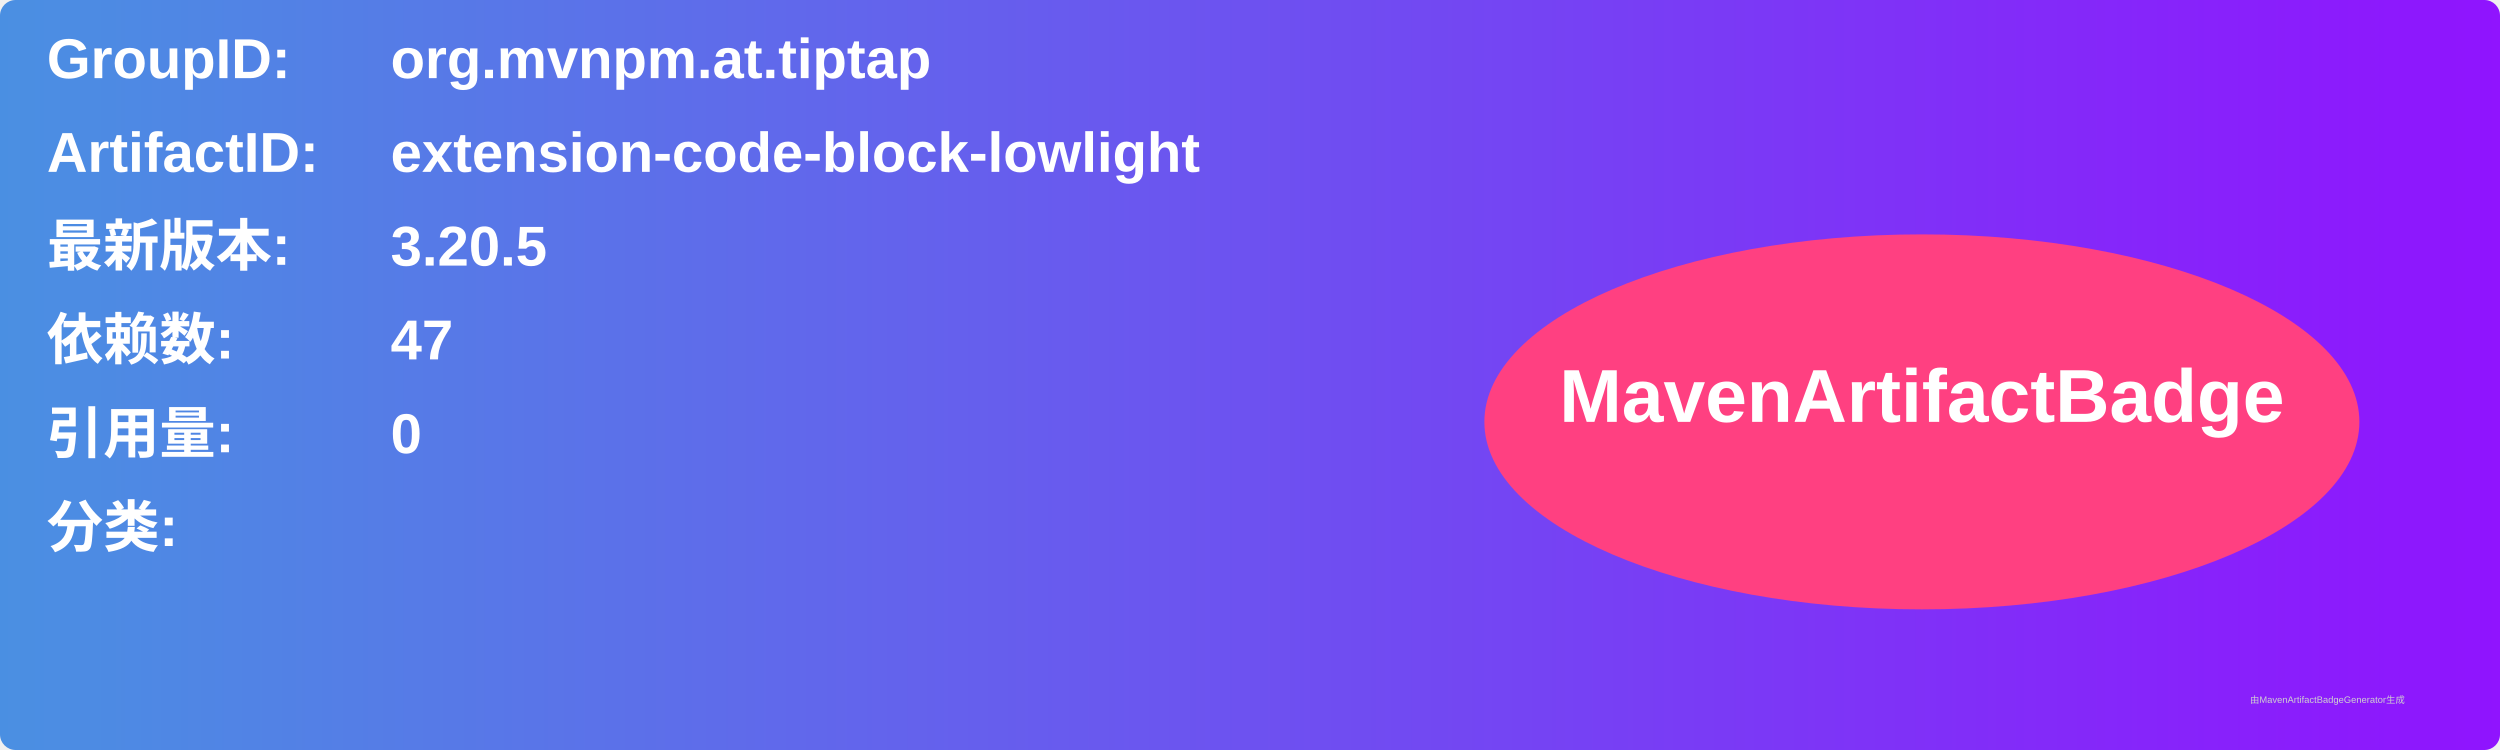
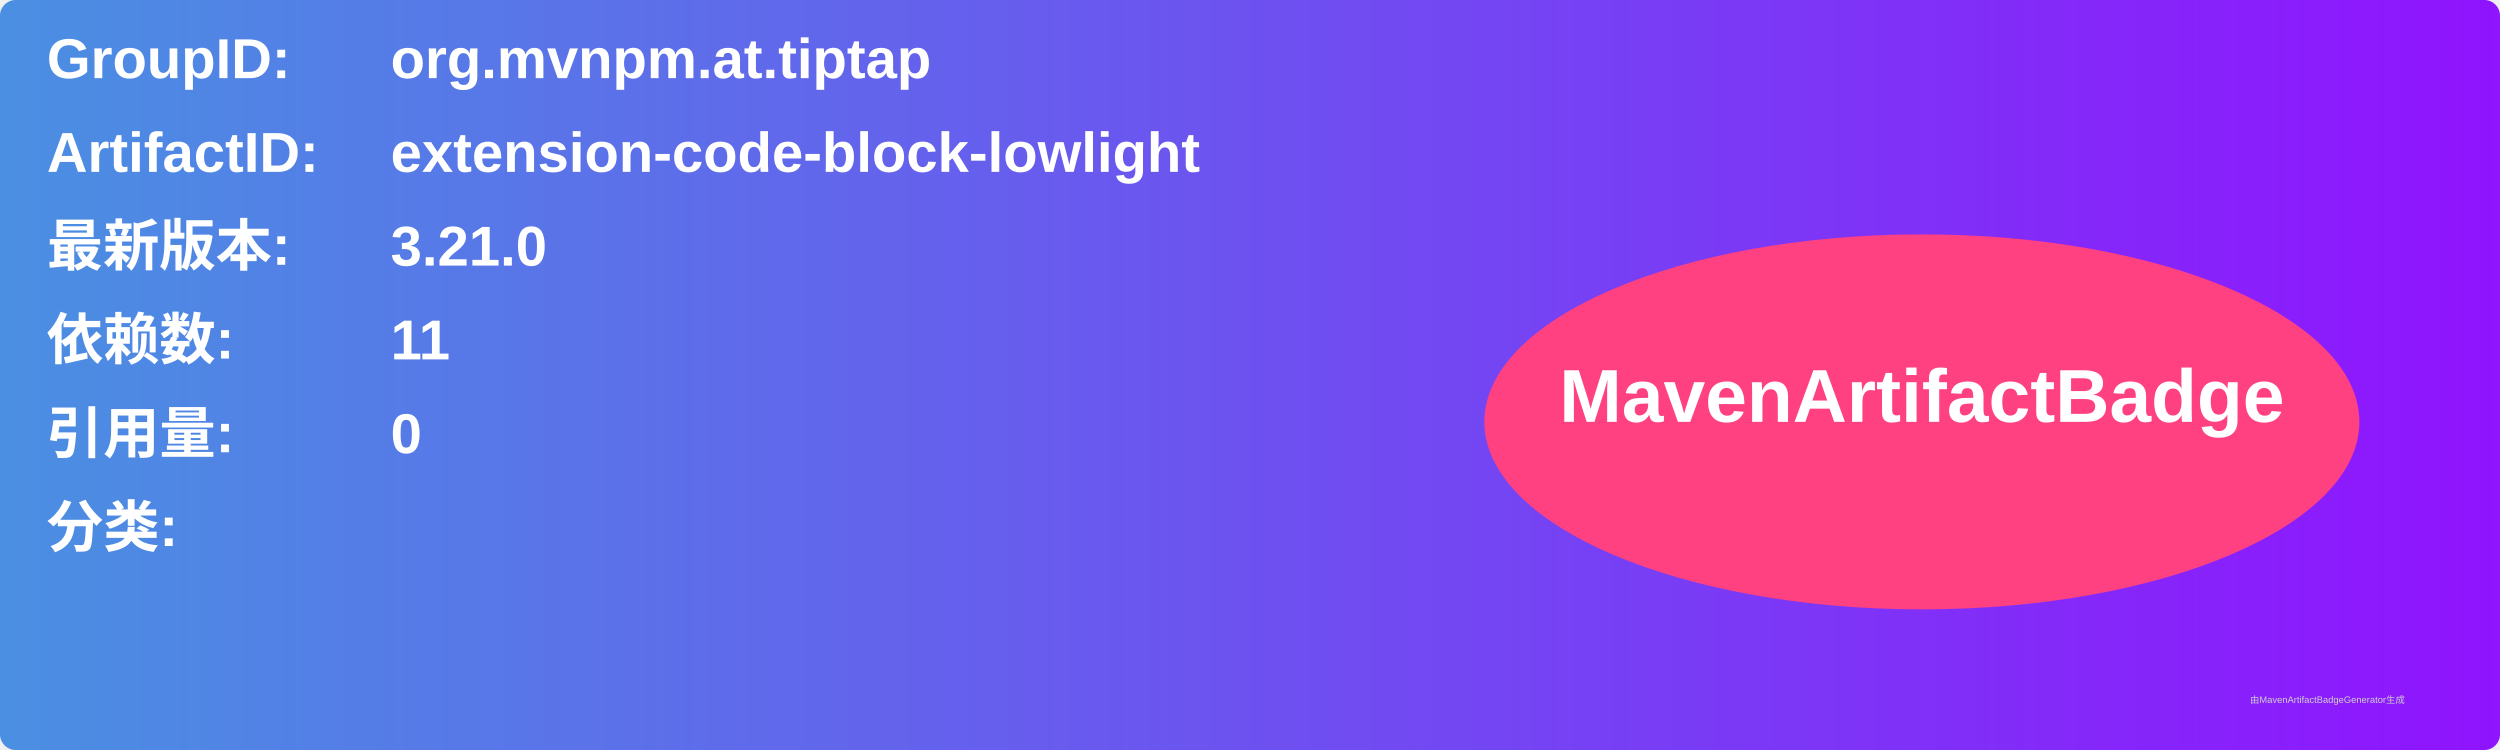
<svg xmlns="http://www.w3.org/2000/svg" width="800" height="240" viewBox="0 0 800 240">
  <linearGradient id="grad" x1="0%" y1="0%" x2="100%" y2="0%">
    <stop offset="0%" stop-color="#4a90e2" />
    <stop offset="100%" stop-color="#9013fe" />
  </linearGradient>
  <rect width="100%" height="100%" rx="5" ry="5" fill="url(#grad)" />
  <g transform="translate(15, 15)">
    <text x="0" y="10" font-family="Arial" font-size="18" fill="white" font-weight="bold" width="260">GroupID:</text>
    <text x="110" y="10" font-family="Arial" font-size="18" fill="white" font-weight="bold" width="460">org.mvnpm.at.tiptap</text>
    <text x="0" y="40" font-family="Arial" font-size="18" fill="white" font-weight="bold" width="260">ArtifactID:</text>
    <text x="110" y="40" font-family="Arial" font-size="18" fill="white" font-weight="bold" width="460">extension-code-block-lowlight</text>
    <text x="0" y="70" font-family="Arial" font-size="18" fill="white" font-weight="bold">最新版本:</text>
    <text x="110" y="70" font-family="Arial" font-size="18" fill="white" font-weight="bold">
-       <tspan font-weight="bold">3.20.5</tspan>
+       <tspan font-weight="bold">3.21.0</tspan>
    </text>
    <text x="0" y="100" font-family="Arial" font-size="18" fill="white" font-weight="bold">依赖数: </text>
    <text x="110" y="100" font-family="Arial" font-size="18" fill="white">
-       <tspan font-weight="bold">47</tspan>
+       <tspan font-weight="bold">11</tspan>
    </text>
    <text x="0" y="130" font-family="Arial" font-size="18" fill="white" font-weight="bold">引用量: </text>
    <text x="110" y="130" font-family="Arial" font-size="18" fill="white">
      <tspan font-weight="bold">0</tspan>
    </text>
    <text x="0" y="160" font-family="Arial" font-size="18" fill="white" font-weight="bold">分类:</text>
    <text x="10" y="190" font-family="Arial" font-size="10" fill="white">
      <tspan font-weight="bold" />
    </text>
    <ellipse cx="600" cy="120" rx="140" ry="60" fill="#ff4081" />
    <text x="600" y="120" text-anchor="middle" font-family="Arial" font-size="24" fill="white" font-weight="bold">MavenArtifactBadge</text>
  </g>
  <text x="720" y="225" font-family="Arial" font-size="3" fill="#d0d0d0">由MavenArtifactBadgeGenerator生成</text>
</svg>
